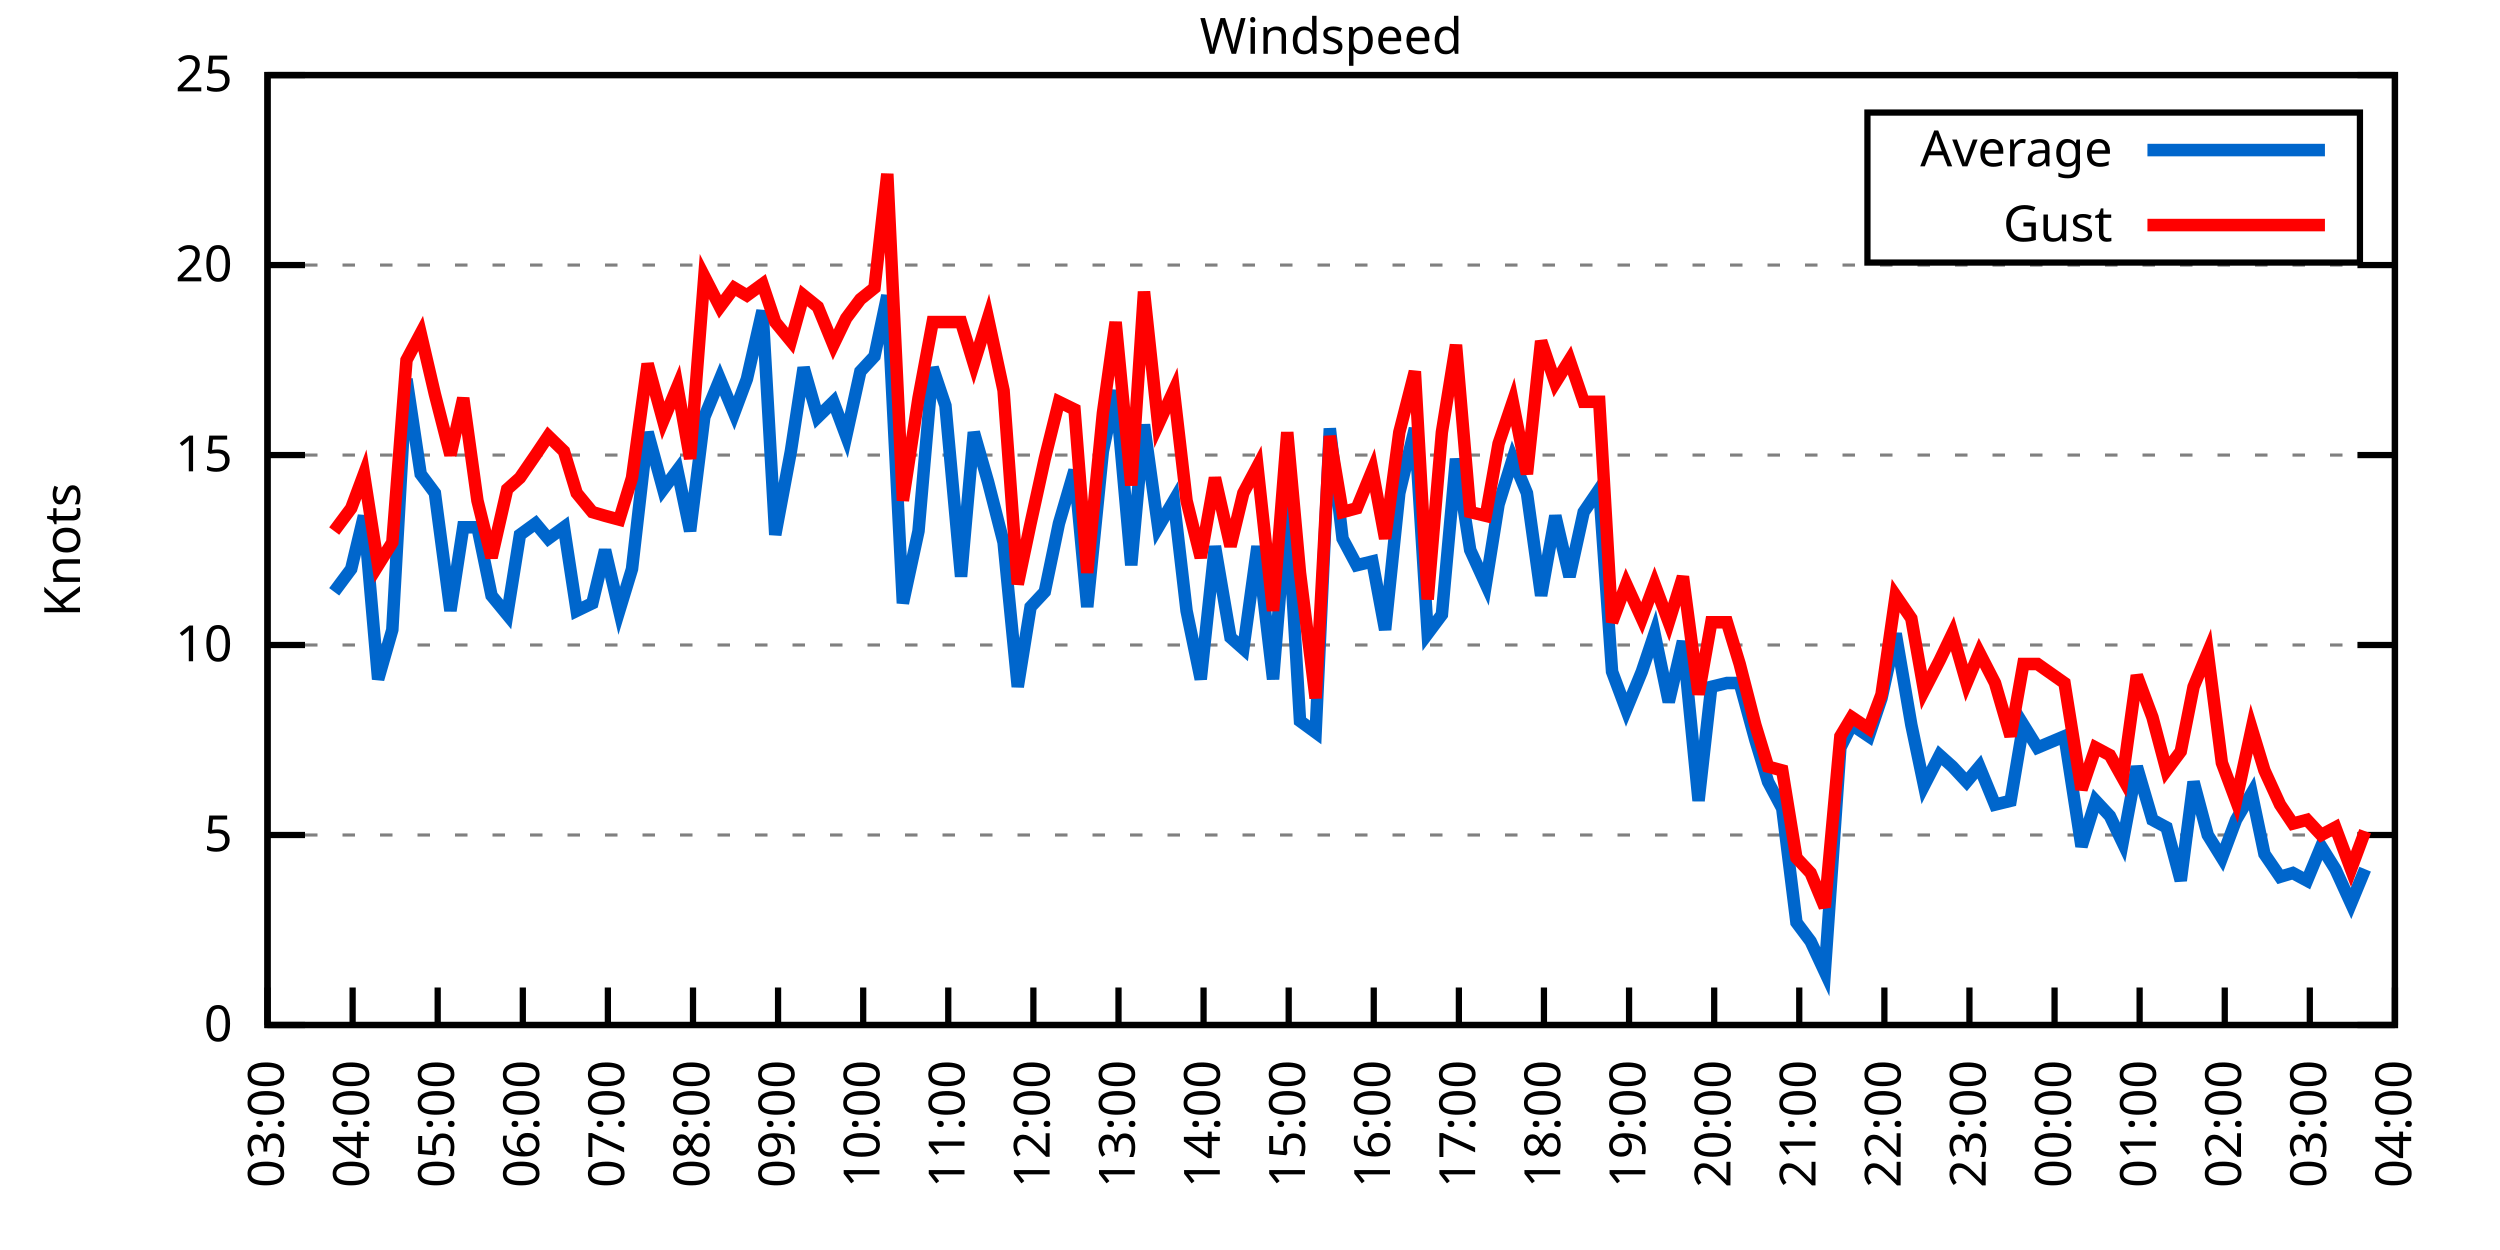
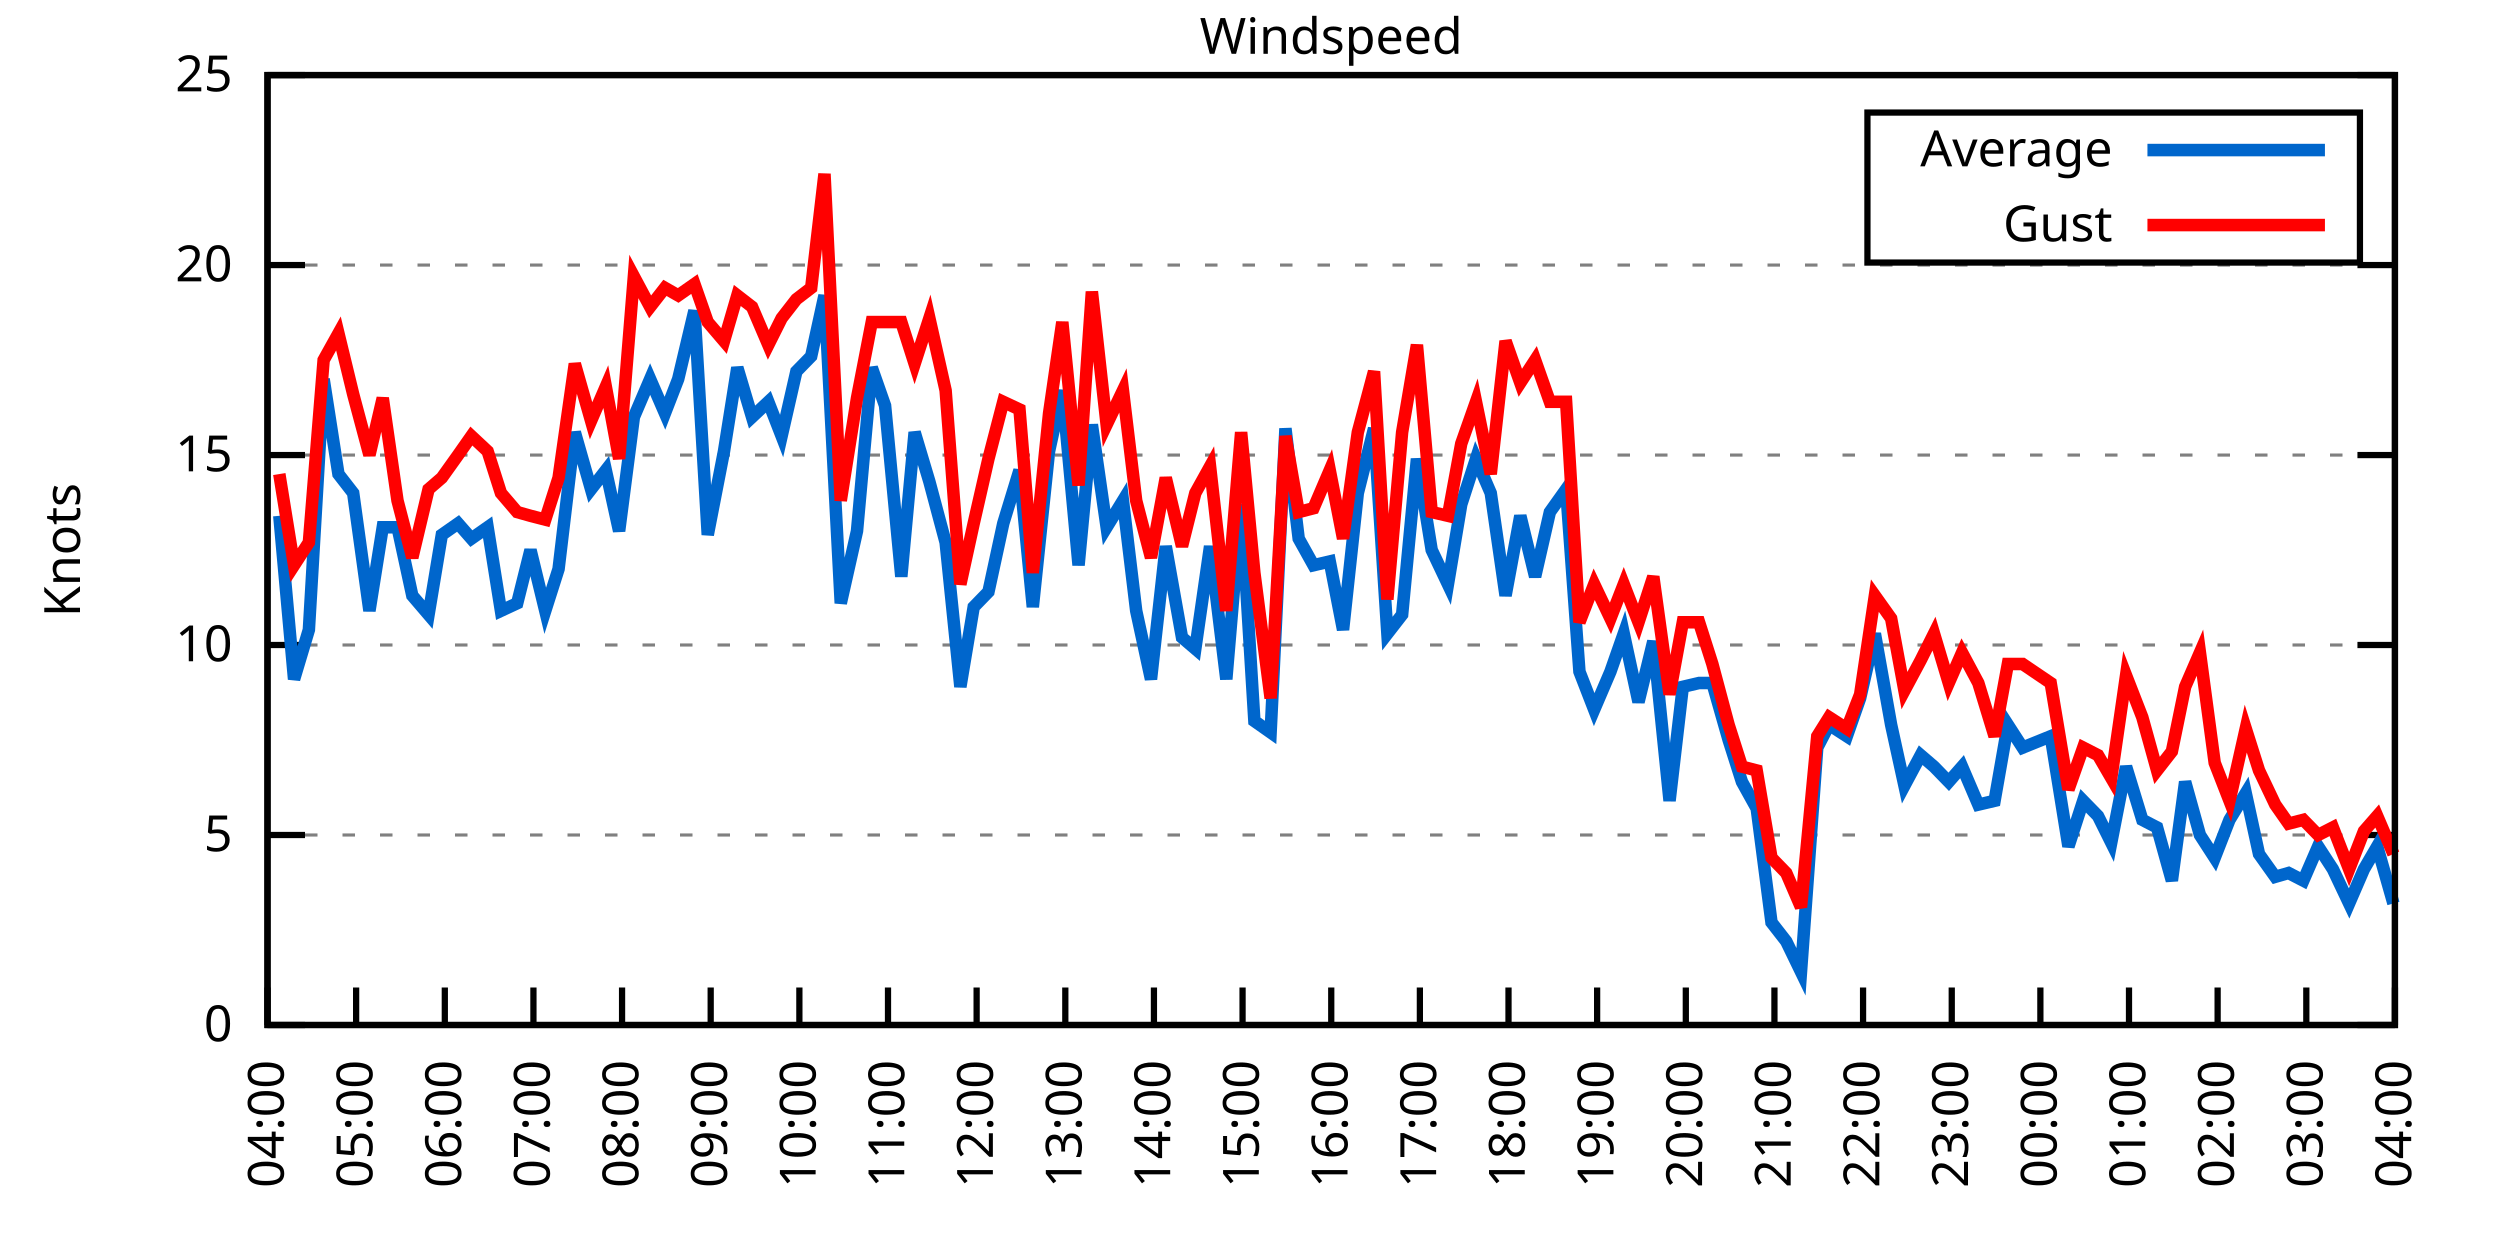
<svg xmlns="http://www.w3.org/2000/svg" xmlns:xlink="http://www.w3.org/1999/xlink" width="400" height="200" viewBox="0 0 400 200">
  <g id="gnuplot_canvas">
    <rect x="0" y="0" width="400" height="200" fill="none" />
    <defs>
      <circle id="gpDot" r="0.5" stroke-width="0.5" stroke="currentColor" />
      <path id="gpPt0" stroke-width="0.333" stroke="currentColor" d="M-1,0 h2 M0,-1 v2" />
      <path id="gpPt1" stroke-width="0.333" stroke="currentColor" d="M-1,-1 L1,1 M1,-1 L-1,1" />
      <path id="gpPt2" stroke-width="0.333" stroke="currentColor" d="M-1,0 L1,0 M0,-1 L0,1 M-1,-1 L1,1 M-1,1 L1,-1" />
      <rect id="gpPt3" stroke-width="0.333" stroke="currentColor" x="-1" y="-1" width="2" height="2" />
      <rect id="gpPt4" stroke-width="0.333" stroke="currentColor" fill="currentColor" x="-1" y="-1" width="2" height="2" />
      <circle id="gpPt5" stroke-width="0.333" stroke="currentColor" cx="0" cy="0" r="1" />
      <use xlink:href="#gpPt5" id="gpPt6" fill="currentColor" stroke="none" />
      <path id="gpPt7" stroke-width="0.333" stroke="currentColor" d="M0,-1.33 L-1.33,0.67 L1.33,0.67 z" />
      <use xlink:href="#gpPt7" id="gpPt8" fill="currentColor" stroke="none" />
      <use xlink:href="#gpPt7" id="gpPt9" stroke="currentColor" transform="rotate(180)" />
      <use xlink:href="#gpPt9" id="gpPt10" fill="currentColor" stroke="none" />
      <use xlink:href="#gpPt3" id="gpPt11" stroke="currentColor" transform="rotate(45)" />
      <use xlink:href="#gpPt11" id="gpPt12" fill="currentColor" stroke="none" />
      <path id="gpPt13" stroke-width="0.333" stroke="currentColor" d="M0,1.330 L1.265,0.411 L0.782,-1.067 L-0.782,-1.076 L-1.265,0.411 z" />
      <use xlink:href="#gpPt13" id="gpPt14" fill="currentColor" stroke="none" />
      <filter id="textbox" filterUnits="objectBoundingBox" x="0" y="0" height="1" width="1">
        <feFlood flood-color="white" flood-opacity="1" result="bgnd" />
        <feComposite in="SourceGraphic" in2="bgnd" operator="atop" />
      </filter>
      <filter id="greybox" filterUnits="objectBoundingBox" x="0" y="0" height="1" width="1">
        <feFlood flood-color="lightgrey" flood-opacity="1" result="grey" />
        <feComposite in="SourceGraphic" in2="grey" operator="atop" />
      </filter>
    </defs>
    <g fill="none" color="white" stroke="currentColor" stroke-width="1.00" stroke-linecap="butt" stroke-linejoin="miter">
</g>
    <g fill="none" color="black" stroke="currentColor" stroke-width="1.00" stroke-linecap="butt" stroke-linejoin="miter">
      <g stroke="none" shape-rendering="crispEdges">
        <polygon fill="rgb(255, 255, 255)" points="42.80,164.00 383.18,164.00 383.18,12.02 42.80,12.02 " />
      </g>
    </g>
    <g fill="none" color="black" stroke="currentColor" stroke-width="1.00" stroke-linecap="butt" stroke-linejoin="miter">
</g>
    <g fill="none" color="black" stroke="black" stroke-width="0.50" stroke-linecap="butt" stroke-linejoin="miter">
</g>
    <g fill="none" color="gray" stroke="currentColor" stroke-width="0.50" stroke-linecap="butt" stroke-linejoin="miter">
      <path stroke="gray" stroke-dasharray="2,4" class="gridline" d="M42.80,164.00 L383.19,164.00  " />
    </g>
    <g fill="none" color="gray" stroke="gray" stroke-width="1.00" stroke-linecap="butt" stroke-linejoin="miter">
</g>
    <g fill="none" color="black" stroke="currentColor" stroke-width="1.00" stroke-linecap="butt" stroke-linejoin="miter">
      <path stroke="black" d="M42.80,164.00 L48.80,164.00 M383.19,164.00 L377.19,164.00  " />
      <g transform="translate(37.20,166.60)" stroke="none" fill="black" font-family="Sans" font-size="8.00" text-anchor="end">
        <text>
          <tspan font-family="Sans"> 0</tspan>
        </text>
      </g>
    </g>
    <g fill="none" color="black" stroke="currentColor" stroke-width="1.00" stroke-linecap="butt" stroke-linejoin="miter">
</g>
    <g fill="none" color="black" stroke="black" stroke-width="0.50" stroke-linecap="butt" stroke-linejoin="miter">
</g>
    <g fill="none" color="gray" stroke="currentColor" stroke-width="0.50" stroke-linecap="butt" stroke-linejoin="miter">
      <path stroke="gray" stroke-dasharray="2,4" class="gridline" d="M42.80,133.60 L383.19,133.60  " />
    </g>
    <g fill="none" color="gray" stroke="gray" stroke-width="1.00" stroke-linecap="butt" stroke-linejoin="miter">
</g>
    <g fill="none" color="black" stroke="currentColor" stroke-width="1.00" stroke-linecap="butt" stroke-linejoin="miter">
      <path stroke="black" d="M42.80,133.60 L48.80,133.60 M383.19,133.60 L377.19,133.60  " />
      <g transform="translate(37.20,136.20)" stroke="none" fill="black" font-family="Sans" font-size="8.00" text-anchor="end">
        <text>
          <tspan font-family="Sans"> 5</tspan>
        </text>
      </g>
    </g>
    <g fill="none" color="black" stroke="currentColor" stroke-width="1.00" stroke-linecap="butt" stroke-linejoin="miter">
</g>
    <g fill="none" color="black" stroke="black" stroke-width="0.50" stroke-linecap="butt" stroke-linejoin="miter">
</g>
    <g fill="none" color="gray" stroke="currentColor" stroke-width="0.50" stroke-linecap="butt" stroke-linejoin="miter">
      <path stroke="gray" stroke-dasharray="2,4" class="gridline" d="M42.80,103.20 L383.19,103.20  " />
    </g>
    <g fill="none" color="gray" stroke="gray" stroke-width="1.00" stroke-linecap="butt" stroke-linejoin="miter">
</g>
    <g fill="none" color="black" stroke="currentColor" stroke-width="1.00" stroke-linecap="butt" stroke-linejoin="miter">
      <path stroke="black" d="M42.80,103.20 L48.80,103.20 M383.19,103.20 L377.19,103.20  " />
      <g transform="translate(37.20,105.80)" stroke="none" fill="black" font-family="Sans" font-size="8.00" text-anchor="end">
        <text>
          <tspan font-family="Sans"> 10</tspan>
        </text>
      </g>
    </g>
    <g fill="none" color="black" stroke="currentColor" stroke-width="1.00" stroke-linecap="butt" stroke-linejoin="miter">
</g>
    <g fill="none" color="black" stroke="black" stroke-width="0.50" stroke-linecap="butt" stroke-linejoin="miter">
</g>
    <g fill="none" color="gray" stroke="currentColor" stroke-width="0.50" stroke-linecap="butt" stroke-linejoin="miter">
      <path stroke="gray" stroke-dasharray="2,4" class="gridline" d="M42.80,72.81 L383.19,72.81  " />
    </g>
    <g fill="none" color="gray" stroke="gray" stroke-width="1.00" stroke-linecap="butt" stroke-linejoin="miter">
</g>
    <g fill="none" color="black" stroke="currentColor" stroke-width="1.00" stroke-linecap="butt" stroke-linejoin="miter">
      <path stroke="black" d="M42.80,72.81 L48.80,72.81 M383.19,72.81 L377.19,72.81  " />
      <g transform="translate(37.20,75.41)" stroke="none" fill="black" font-family="Sans" font-size="8.00" text-anchor="end">
        <text>
          <tspan font-family="Sans"> 15</tspan>
        </text>
      </g>
    </g>
    <g fill="none" color="black" stroke="currentColor" stroke-width="1.00" stroke-linecap="butt" stroke-linejoin="miter">
</g>
    <g fill="none" color="black" stroke="black" stroke-width="0.50" stroke-linecap="butt" stroke-linejoin="miter">
</g>
    <g fill="none" color="gray" stroke="currentColor" stroke-width="0.50" stroke-linecap="butt" stroke-linejoin="miter">
      <path stroke="gray" stroke-dasharray="2,4" class="gridline" d="M42.80,42.41 L383.19,42.41  " />
    </g>
    <g fill="none" color="gray" stroke="gray" stroke-width="1.00" stroke-linecap="butt" stroke-linejoin="miter">
</g>
    <g fill="none" color="black" stroke="currentColor" stroke-width="1.00" stroke-linecap="butt" stroke-linejoin="miter">
      <path stroke="black" d="M42.80,42.41 L48.80,42.41 M383.19,42.41 L377.19,42.41  " />
      <g transform="translate(37.20,45.01)" stroke="none" fill="black" font-family="Sans" font-size="8.00" text-anchor="end">
        <text>
          <tspan font-family="Sans"> 20</tspan>
        </text>
      </g>
    </g>
    <g fill="none" color="black" stroke="currentColor" stroke-width="1.00" stroke-linecap="butt" stroke-linejoin="miter">
</g>
    <g fill="none" color="black" stroke="black" stroke-width="0.50" stroke-linecap="butt" stroke-linejoin="miter">
</g>
    <g fill="none" color="gray" stroke="currentColor" stroke-width="0.50" stroke-linecap="butt" stroke-linejoin="miter">
      <path stroke="gray" stroke-dasharray="2,4" class="gridline" d="M42.80,12.01 L383.19,12.01  " />
    </g>
    <g fill="none" color="gray" stroke="gray" stroke-width="1.00" stroke-linecap="butt" stroke-linejoin="miter">
</g>
    <g fill="none" color="black" stroke="currentColor" stroke-width="1.00" stroke-linecap="butt" stroke-linejoin="miter">
      <path stroke="black" d="M42.80,12.01 L48.80,12.01 M383.19,12.01 L377.19,12.01  " />
      <g transform="translate(37.20,14.61)" stroke="none" fill="black" font-family="Sans" font-size="8.00" text-anchor="end">
        <text>
          <tspan font-family="Sans"> 25</tspan>
        </text>
      </g>
    </g>
    <g fill="none" color="black" stroke="currentColor" stroke-width="1.00" stroke-linecap="butt" stroke-linejoin="miter">
      <path stroke="black" d="M42.80,164.00 L42.80,158.00  " />
      <g transform="translate(45.40,169.60) rotate(270.00)" stroke="none" fill="black" font-family="Sans" font-size="8.00" text-anchor="end">
        <text>
-           <tspan font-family="Sans">03:00</tspan>
-         </text>
-       </g>
-     </g>
-     <g fill="none" color="black" stroke="currentColor" stroke-width="1.00" stroke-linecap="butt" stroke-linejoin="miter">
-       <path stroke="black" d="M56.42,164.00 L56.42,158.00  " />
-       <g transform="translate(59.02,169.60) rotate(270.00)" stroke="none" fill="black" font-family="Sans" font-size="8.00" text-anchor="end">
-         <text>
          <tspan font-family="Sans">04:00</tspan>
        </text>
      </g>
    </g>
    <g fill="none" color="black" stroke="currentColor" stroke-width="1.00" stroke-linecap="butt" stroke-linejoin="miter">
-       <path stroke="black" d="M70.03,164.00 L70.03,158.00  " />
-       <g transform="translate(72.63,169.60) rotate(270.00)" stroke="none" fill="black" font-family="Sans" font-size="8.00" text-anchor="end">
+       <path stroke="black" d="M56.98,164.00 L56.98,158.00  " />
+       <g transform="translate(59.58,169.60) rotate(270.00)" stroke="none" fill="black" font-family="Sans" font-size="8.00" text-anchor="end">
        <text>
          <tspan font-family="Sans">05:00</tspan>
        </text>
      </g>
    </g>
    <g fill="none" color="black" stroke="currentColor" stroke-width="1.00" stroke-linecap="butt" stroke-linejoin="miter">
-       <path stroke="black" d="M83.65,164.00 L83.65,158.00  " />
-       <g transform="translate(86.25,169.60) rotate(270.00)" stroke="none" fill="black" font-family="Sans" font-size="8.00" text-anchor="end">
+       <path stroke="black" d="M71.17,164.00 L71.17,158.00  " />
+       <g transform="translate(73.77,169.60) rotate(270.00)" stroke="none" fill="black" font-family="Sans" font-size="8.00" text-anchor="end">
        <text>
          <tspan font-family="Sans">06:00</tspan>
        </text>
      </g>
    </g>
    <g fill="none" color="black" stroke="currentColor" stroke-width="1.00" stroke-linecap="butt" stroke-linejoin="miter">
-       <path stroke="black" d="M97.26,164.00 L97.26,158.00  " />
-       <g transform="translate(99.86,169.60) rotate(270.00)" stroke="none" fill="black" font-family="Sans" font-size="8.00" text-anchor="end">
+       <path stroke="black" d="M85.35,164.00 L85.35,158.00  " />
+       <g transform="translate(87.95,169.60) rotate(270.00)" stroke="none" fill="black" font-family="Sans" font-size="8.00" text-anchor="end">
        <text>
          <tspan font-family="Sans">07:00</tspan>
        </text>
      </g>
    </g>
    <g fill="none" color="black" stroke="currentColor" stroke-width="1.00" stroke-linecap="butt" stroke-linejoin="miter">
-       <path stroke="black" d="M110.88,164.00 L110.88,158.00  " />
-       <g transform="translate(113.48,169.60) rotate(270.00)" stroke="none" fill="black" font-family="Sans" font-size="8.00" text-anchor="end">
+       <path stroke="black" d="M99.53,164.00 L99.53,158.00  " />
+       <g transform="translate(102.13,169.60) rotate(270.00)" stroke="none" fill="black" font-family="Sans" font-size="8.00" text-anchor="end">
        <text>
          <tspan font-family="Sans">08:00</tspan>
        </text>
      </g>
    </g>
    <g fill="none" color="black" stroke="currentColor" stroke-width="1.00" stroke-linecap="butt" stroke-linejoin="miter">
-       <path stroke="black" d="M124.49,164.00 L124.49,158.00  " />
-       <g transform="translate(127.09,169.60) rotate(270.00)" stroke="none" fill="black" font-family="Sans" font-size="8.00" text-anchor="end">
+       <path stroke="black" d="M113.71,164.00 L113.71,158.00  " />
+       <g transform="translate(116.31,169.60) rotate(270.00)" stroke="none" fill="black" font-family="Sans" font-size="8.00" text-anchor="end">
        <text>
          <tspan font-family="Sans">09:00</tspan>
        </text>
      </g>
    </g>
    <g fill="none" color="black" stroke="currentColor" stroke-width="1.00" stroke-linecap="butt" stroke-linejoin="miter">
-       <path stroke="black" d="M138.11,164.00 L138.11,158.00  " />
-       <g transform="translate(140.71,169.60) rotate(270.00)" stroke="none" fill="black" font-family="Sans" font-size="8.00" text-anchor="end">
+       <path stroke="black" d="M127.90,164.00 L127.90,158.00  " />
+       <g transform="translate(130.50,169.60) rotate(270.00)" stroke="none" fill="black" font-family="Sans" font-size="8.00" text-anchor="end">
        <text>
          <tspan font-family="Sans">10:00</tspan>
        </text>
      </g>
    </g>
    <g fill="none" color="black" stroke="currentColor" stroke-width="1.00" stroke-linecap="butt" stroke-linejoin="miter">
-       <path stroke="black" d="M151.72,164.00 L151.72,158.00  " />
-       <g transform="translate(154.32,169.60) rotate(270.00)" stroke="none" fill="black" font-family="Sans" font-size="8.00" text-anchor="end">
+       <path stroke="black" d="M142.08,164.00 L142.08,158.00  " />
+       <g transform="translate(144.68,169.60) rotate(270.00)" stroke="none" fill="black" font-family="Sans" font-size="8.00" text-anchor="end">
        <text>
          <tspan font-family="Sans">11:00</tspan>
        </text>
      </g>
    </g>
    <g fill="none" color="black" stroke="currentColor" stroke-width="1.00" stroke-linecap="butt" stroke-linejoin="miter">
-       <path stroke="black" d="M165.34,164.00 L165.34,158.00  " />
-       <g transform="translate(167.94,169.60) rotate(270.00)" stroke="none" fill="black" font-family="Sans" font-size="8.00" text-anchor="end">
+       <path stroke="black" d="M156.26,164.00 L156.26,158.00  " />
+       <g transform="translate(158.86,169.60) rotate(270.00)" stroke="none" fill="black" font-family="Sans" font-size="8.00" text-anchor="end">
        <text>
          <tspan font-family="Sans">12:00</tspan>
        </text>
      </g>
    </g>
    <g fill="none" color="black" stroke="currentColor" stroke-width="1.00" stroke-linecap="butt" stroke-linejoin="miter">
-       <path stroke="black" d="M178.96,164.00 L178.96,158.00  " />
-       <g transform="translate(181.56,169.60) rotate(270.00)" stroke="none" fill="black" font-family="Sans" font-size="8.00" text-anchor="end">
+       <path stroke="black" d="M170.45,164.00 L170.45,158.00  " />
+       <g transform="translate(173.05,169.60) rotate(270.00)" stroke="none" fill="black" font-family="Sans" font-size="8.00" text-anchor="end">
        <text>
          <tspan font-family="Sans">13:00</tspan>
        </text>
      </g>
    </g>
    <g fill="none" color="black" stroke="currentColor" stroke-width="1.00" stroke-linecap="butt" stroke-linejoin="miter">
-       <path stroke="black" d="M192.57,164.00 L192.57,158.00  " />
-       <g transform="translate(195.17,169.60) rotate(270.00)" stroke="none" fill="black" font-family="Sans" font-size="8.00" text-anchor="end">
+       <path stroke="black" d="M184.63,164.00 L184.63,158.00  " />
+       <g transform="translate(187.23,169.60) rotate(270.00)" stroke="none" fill="black" font-family="Sans" font-size="8.00" text-anchor="end">
        <text>
          <tspan font-family="Sans">14:00</tspan>
        </text>
      </g>
    </g>
    <g fill="none" color="black" stroke="currentColor" stroke-width="1.00" stroke-linecap="butt" stroke-linejoin="miter">
-       <path stroke="black" d="M206.19,164.00 L206.19,158.00  " />
-       <g transform="translate(208.79,169.60) rotate(270.00)" stroke="none" fill="black" font-family="Sans" font-size="8.00" text-anchor="end">
+       <path stroke="black" d="M198.81,164.00 L198.81,158.00  " />
+       <g transform="translate(201.41,169.60) rotate(270.00)" stroke="none" fill="black" font-family="Sans" font-size="8.00" text-anchor="end">
        <text>
          <tspan font-family="Sans">15:00</tspan>
        </text>
      </g>
    </g>
    <g fill="none" color="black" stroke="currentColor" stroke-width="1.00" stroke-linecap="butt" stroke-linejoin="miter">
-       <path stroke="black" d="M219.80,164.00 L219.80,158.00  " />
-       <g transform="translate(222.40,169.60) rotate(270.00)" stroke="none" fill="black" font-family="Sans" font-size="8.00" text-anchor="end">
+       <path stroke="black" d="M213.00,164.00 L213.00,158.00  " />
+       <g transform="translate(215.60,169.60) rotate(270.00)" stroke="none" fill="black" font-family="Sans" font-size="8.00" text-anchor="end">
        <text>
          <tspan font-family="Sans">16:00</tspan>
        </text>
      </g>
    </g>
    <g fill="none" color="black" stroke="currentColor" stroke-width="1.00" stroke-linecap="butt" stroke-linejoin="miter">
-       <path stroke="black" d="M233.42,164.00 L233.42,158.00  " />
-       <g transform="translate(236.02,169.60) rotate(270.00)" stroke="none" fill="black" font-family="Sans" font-size="8.00" text-anchor="end">
+       <path stroke="black" d="M227.18,164.00 L227.18,158.00  " />
+       <g transform="translate(229.78,169.60) rotate(270.00)" stroke="none" fill="black" font-family="Sans" font-size="8.00" text-anchor="end">
        <text>
          <tspan font-family="Sans">17:00</tspan>
        </text>
      </g>
    </g>
    <g fill="none" color="black" stroke="currentColor" stroke-width="1.00" stroke-linecap="butt" stroke-linejoin="miter">
-       <path stroke="black" d="M247.03,164.00 L247.03,158.00  " />
-       <g transform="translate(249.63,169.60) rotate(270.00)" stroke="none" fill="black" font-family="Sans" font-size="8.00" text-anchor="end">
+       <path stroke="black" d="M241.36,164.00 L241.36,158.00  " />
+       <g transform="translate(243.96,169.60) rotate(270.00)" stroke="none" fill="black" font-family="Sans" font-size="8.00" text-anchor="end">
        <text>
          <tspan font-family="Sans">18:00</tspan>
        </text>
      </g>
    </g>
    <g fill="none" color="black" stroke="currentColor" stroke-width="1.00" stroke-linecap="butt" stroke-linejoin="miter">
-       <path stroke="black" d="M260.65,164.00 L260.65,158.00  " />
-       <g transform="translate(263.25,169.60) rotate(270.00)" stroke="none" fill="black" font-family="Sans" font-size="8.00" text-anchor="end">
+       <path stroke="black" d="M255.54,164.00 L255.54,158.00  " />
+       <g transform="translate(258.14,169.60) rotate(270.00)" stroke="none" fill="black" font-family="Sans" font-size="8.00" text-anchor="end">
        <text>
          <tspan font-family="Sans">19:00</tspan>
        </text>
      </g>
    </g>
    <g fill="none" color="black" stroke="currentColor" stroke-width="1.00" stroke-linecap="butt" stroke-linejoin="miter">
-       <path stroke="black" d="M274.27,164.00 L274.27,158.00  " />
-       <g transform="translate(276.87,169.60) rotate(270.00)" stroke="none" fill="black" font-family="Sans" font-size="8.00" text-anchor="end">
+       <path stroke="black" d="M269.73,164.00 L269.73,158.00  " />
+       <g transform="translate(272.33,169.60) rotate(270.00)" stroke="none" fill="black" font-family="Sans" font-size="8.00" text-anchor="end">
        <text>
          <tspan font-family="Sans">20:00</tspan>
        </text>
      </g>
    </g>
    <g fill="none" color="black" stroke="currentColor" stroke-width="1.00" stroke-linecap="butt" stroke-linejoin="miter">
-       <path stroke="black" d="M287.88,164.00 L287.88,158.00  " />
-       <g transform="translate(290.48,169.60) rotate(270.00)" stroke="none" fill="black" font-family="Sans" font-size="8.00" text-anchor="end">
+       <path stroke="black" d="M283.91,164.00 L283.91,158.00  " />
+       <g transform="translate(286.51,169.60) rotate(270.00)" stroke="none" fill="black" font-family="Sans" font-size="8.00" text-anchor="end">
        <text>
          <tspan font-family="Sans">21:00</tspan>
        </text>
      </g>
    </g>
    <g fill="none" color="black" stroke="currentColor" stroke-width="1.00" stroke-linecap="butt" stroke-linejoin="miter">
-       <path stroke="black" d="M301.50,164.00 L301.50,158.00  " />
-       <g transform="translate(304.10,169.60) rotate(270.00)" stroke="none" fill="black" font-family="Sans" font-size="8.00" text-anchor="end">
+       <path stroke="black" d="M298.09,164.00 L298.09,158.00  " />
+       <g transform="translate(300.69,169.60) rotate(270.00)" stroke="none" fill="black" font-family="Sans" font-size="8.00" text-anchor="end">
        <text>
          <tspan font-family="Sans">22:00</tspan>
        </text>
      </g>
    </g>
    <g fill="none" color="black" stroke="currentColor" stroke-width="1.00" stroke-linecap="butt" stroke-linejoin="miter">
-       <path stroke="black" d="M315.11,164.00 L315.11,158.00  " />
-       <g transform="translate(317.71,169.60) rotate(270.00)" stroke="none" fill="black" font-family="Sans" font-size="8.00" text-anchor="end">
+       <path stroke="black" d="M312.28,164.00 L312.28,158.00  " />
+       <g transform="translate(314.88,169.60) rotate(270.00)" stroke="none" fill="black" font-family="Sans" font-size="8.00" text-anchor="end">
        <text>
          <tspan font-family="Sans">23:00</tspan>
        </text>
      </g>
    </g>
    <g fill="none" color="black" stroke="currentColor" stroke-width="1.00" stroke-linecap="butt" stroke-linejoin="miter">
-       <path stroke="black" d="M328.73,164.00 L328.73,158.00  " />
-       <g transform="translate(331.33,169.60) rotate(270.00)" stroke="none" fill="black" font-family="Sans" font-size="8.00" text-anchor="end">
+       <path stroke="black" d="M326.46,164.00 L326.46,158.00  " />
+       <g transform="translate(329.06,169.60) rotate(270.00)" stroke="none" fill="black" font-family="Sans" font-size="8.00" text-anchor="end">
        <text>
          <tspan font-family="Sans">00:00</tspan>
        </text>
      </g>
    </g>
    <g fill="none" color="black" stroke="currentColor" stroke-width="1.00" stroke-linecap="butt" stroke-linejoin="miter">
-       <path stroke="black" d="M342.34,164.00 L342.34,158.00  " />
-       <g transform="translate(344.94,169.60) rotate(270.00)" stroke="none" fill="black" font-family="Sans" font-size="8.00" text-anchor="end">
+       <path stroke="black" d="M340.64,164.00 L340.64,158.00  " />
+       <g transform="translate(343.24,169.60) rotate(270.00)" stroke="none" fill="black" font-family="Sans" font-size="8.00" text-anchor="end">
        <text>
          <tspan font-family="Sans">01:00</tspan>
        </text>
      </g>
    </g>
    <g fill="none" color="black" stroke="currentColor" stroke-width="1.00" stroke-linecap="butt" stroke-linejoin="miter">
-       <path stroke="black" d="M355.96,164.00 L355.96,158.00  " />
-       <g transform="translate(358.56,169.60) rotate(270.00)" stroke="none" fill="black" font-family="Sans" font-size="8.00" text-anchor="end">
+       <path stroke="black" d="M354.82,164.00 L354.82,158.00  " />
+       <g transform="translate(357.42,169.60) rotate(270.00)" stroke="none" fill="black" font-family="Sans" font-size="8.00" text-anchor="end">
        <text>
          <tspan font-family="Sans">02:00</tspan>
        </text>
      </g>
    </g>
    <g fill="none" color="black" stroke="currentColor" stroke-width="1.00" stroke-linecap="butt" stroke-linejoin="miter">
-       <path stroke="black" d="M369.57,164.00 L369.57,158.00  " />
-       <g transform="translate(372.17,169.60) rotate(270.00)" stroke="none" fill="black" font-family="Sans" font-size="8.00" text-anchor="end">
+       <path stroke="black" d="M369.01,164.00 L369.01,158.00  " />
+       <g transform="translate(371.61,169.60) rotate(270.00)" stroke="none" fill="black" font-family="Sans" font-size="8.00" text-anchor="end">
        <text>
          <tspan font-family="Sans">03:00</tspan>
        </text>
      </g>
    </g>
    <g fill="none" color="black" stroke="currentColor" stroke-width="1.00" stroke-linecap="butt" stroke-linejoin="miter">
      <path stroke="black" d="M383.19,164.00 L383.19,158.00  " />
      <g transform="translate(385.79,169.60) rotate(270.00)" stroke="none" fill="black" font-family="Sans" font-size="8.00" text-anchor="end">
        <text>
          <tspan font-family="Sans">04:00</tspan>
        </text>
      </g>
    </g>
    <g fill="none" color="black" stroke="currentColor" stroke-width="1.00" stroke-linecap="butt" stroke-linejoin="miter">
</g>
    <g fill="none" color="black" stroke="currentColor" stroke-width="1.00" stroke-linecap="butt" stroke-linejoin="miter">
      <path stroke="black" d="M42.80,12.01 L42.80,164.00 L383.19,164.00 L383.19,12.01 L42.80,12.01 Z  " />
    </g>
    <g fill="none" color="black" stroke="currentColor" stroke-width="1.00" stroke-linecap="butt" stroke-linejoin="miter">
</g>
    <g fill="none" color="black" stroke="currentColor" stroke-width="1.00" stroke-linecap="butt" stroke-linejoin="miter">
      <path stroke="black" d="M298.79,42.01 L298.79,18.01 L377.59,18.01 L377.59,42.01 L298.79,42.01 Z  " />
    </g>
    <g id="Windspeed_plot_1">
      <g fill="none" color="white" stroke="black" stroke-width="2.00" stroke-linecap="butt" stroke-linejoin="miter">
</g>
      <g fill="none" color="black" stroke="currentColor" stroke-width="2.00" stroke-linecap="butt" stroke-linejoin="miter">
        <g transform="translate(337.99,26.61)" stroke="none" fill="black" font-family="Sans" font-size="8.00" text-anchor="end">
          <text>
            <tspan font-family="Sans">Average</tspan>
          </text>
        </g>
      </g>
      <g fill="none" color="black" stroke="currentColor" stroke-width="2.00" stroke-linecap="butt" stroke-linejoin="miter">
-         <path stroke="rgb(  0, 102, 204)" d="M343.59,24.01 L371.99,24.01 M53.47,94.69 L56.19,91.04 L58.23,82.53 L60.50,108.68 L62.77,100.77 L65.04,60.65   L67.31,75.85 L69.58,78.89 L72.07,97.73 L74.12,84.36 L76.39,84.36 L78.65,95.30 L81.15,98.34 L83.19,85.57   L85.69,83.75 L87.73,86.18 L90.23,84.36 L92.27,97.73 L94.77,96.52 L96.81,88.00 L99.08,97.73 L101.12,91.04   L103.62,69.16 L106.11,78.28 L108.38,75.24 L110.42,84.97 L112.69,66.73 L115.19,60.65 L117.46,66.12 L119.50,60.65   L122.00,49.70 L124.04,85.57 L126.54,72.20 L128.58,58.82 L130.85,66.73 L133.34,64.29 L135.39,69.77 L137.66,59.43   L139.92,57.00 L141.97,47.27 L144.46,96.52 L146.96,84.97 L149.23,58.82 L151.27,64.90 L153.77,92.26 L155.81,69.16   L158.08,77.06 L160.57,86.79 L162.84,109.89 L164.89,97.12 L167.16,94.69 L169.43,83.75 L171.92,75.24 L173.96,97.12   L176.46,72.20 L178.50,62.47 L181.00,90.44 L183.04,67.94 L185.31,84.36 L187.81,80.10 L189.85,97.73 L192.12,108.68   L194.39,87.40 L196.88,101.99 L198.93,103.81 L201.19,87.40 L203.69,108.68 L205.96,80.71 L208.00,115.36 L210.50,117.19   L212.77,68.55 L214.81,86.18 L217.08,90.44 L219.58,89.83 L221.62,100.77 L223.89,78.89 L226.38,68.55 L228.43,101.38   L230.70,98.34 L232.96,73.41 L235.23,88.00 L237.73,93.48 L239.77,80.71 L242.04,73.41 L244.31,78.89 L246.58,95.30   L248.85,82.53 L251.12,92.26 L253.39,81.93 L255.88,78.28 L257.93,107.46 L260.20,113.54 L262.69,107.46 L264.73,101.38   L267.00,112.32 L269.27,102.60 L271.77,128.13 L273.81,109.89 L276.31,109.28 L278.35,109.28 L280.85,118.40 L282.89,125.09   L285.16,129.35 L287.43,147.59 L289.70,150.62 L291.97,155.49 L294.46,119.62 L296.28,115.97 L299.00,117.80 L301.04,111.72   L303.31,101.38 L305.81,115.97 L307.85,125.70 L310.35,120.83 L312.39,122.66 L314.66,125.09 L316.70,122.66 L319.20,128.74   L321.69,128.13 L323.74,115.97 L326.00,119.62 L330.32,117.80 L333.04,135.43 L335.31,128.13 L337.58,130.56 L339.62,134.82   L341.89,122.66 L344.39,131.17 L346.65,132.39 L348.92,140.90 L350.97,125.09 L353.24,133.60 L355.50,137.25 L357.77,131.17   L360.27,126.91 L362.31,136.64 L364.81,140.29 L366.85,139.68 L369.12,140.90 L371.39,135.43 L373.66,139.07 L376.16,144.55   L378.42,139.07  " />
+         <path stroke="rgb(  0, 102, 204)" d="M343.59,24.01 L371.99,24.01 M44.69,82.53 L47.05,108.68 L49.42,100.77 L51.78,60.65 L54.15,75.85 L56.51,78.89   L59.11,97.73 L61.24,84.36 L63.60,84.36 L65.97,95.30 L68.57,98.34 L70.69,85.57 L73.29,83.75 L75.42,86.18   L78.02,84.36 L80.15,97.73 L82.75,96.52 L84.88,88.00 L87.24,97.73 L89.37,91.04 L91.97,69.16 L94.57,78.28   L96.93,75.24 L99.06,84.97 L101.42,66.73 L104.02,60.65 L106.39,66.12 L108.51,60.65 L111.11,49.70 L113.24,85.57   L115.84,72.20 L117.97,58.82 L120.33,66.73 L122.93,64.29 L125.06,69.77 L127.42,59.43 L129.79,57.00 L131.92,47.27   L134.52,96.52 L137.12,84.97 L139.48,58.82 L141.61,64.90 L144.21,92.26 L146.34,69.16 L148.70,77.06 L151.30,86.79   L153.66,109.89 L155.79,97.12 L158.15,94.69 L160.52,83.75 L163.12,75.24 L165.25,97.12 L167.85,72.20 L169.97,62.47   L172.57,90.44 L174.70,67.94 L177.06,84.36 L179.67,80.10 L181.79,97.73 L184.16,108.68 L186.52,87.40 L189.12,101.99   L191.25,103.81 L193.61,87.40 L196.21,108.68 L198.58,80.71 L200.70,115.36 L203.30,117.19 L205.67,68.55 L207.79,86.18   L210.16,90.44 L212.76,89.83 L214.89,100.77 L217.25,78.89 L219.85,68.55 L221.98,101.38 L224.34,98.34 L226.71,73.41   L229.07,88.00 L231.67,93.48 L233.80,80.71 L236.16,73.41 L238.52,78.89 L240.89,95.30 L243.25,82.53 L245.62,92.26   L247.98,81.93 L250.58,78.28 L252.71,107.46 L255.07,113.54 L257.67,107.46 L259.80,101.38 L262.16,112.32 L264.53,102.60   L267.13,128.13 L269.25,109.89 L271.85,109.28 L273.98,109.28 L276.58,118.40 L278.71,125.09 L281.07,129.35 L283.44,147.59   L285.80,150.62 L288.16,155.49 L290.76,119.62 L292.66,115.97 L295.49,117.80 L297.62,111.72 L299.98,101.38 L302.58,115.97   L304.71,125.70 L307.31,120.83 L309.44,122.66 L311.80,125.09 L313.93,122.66 L316.53,128.74 L319.13,128.13 L321.26,115.97   L323.62,119.62 L328.11,117.80 L330.95,135.43 L333.31,128.13 L335.68,130.56 L337.80,134.82 L340.17,122.66 L342.77,131.17   L345.13,132.39 L347.50,140.90 L349.62,125.09 L351.99,133.60 L354.35,137.25 L356.72,131.17 L359.32,126.91 L361.44,136.64   L364.04,140.29 L366.17,139.68 L368.53,140.90 L370.90,135.43 L373.26,139.07 L375.86,144.55 L378.23,139.07 L380.35,135.43   L382.95,144.55  " />
      </g>
    </g>
    <g id="Windspeed_plot_2">
      <g fill="none" color="black" stroke="currentColor" stroke-width="2.00" stroke-linecap="butt" stroke-linejoin="miter">
        <g transform="translate(337.99,38.61)" stroke="none" fill="black" font-family="Sans" font-size="8.00" text-anchor="end">
          <text>
            <tspan font-family="Sans">Gust</tspan>
          </text>
        </g>
      </g>
      <g fill="none" color="black" stroke="currentColor" stroke-width="2.00" stroke-linecap="butt" stroke-linejoin="miter">
-         <path stroke="rgb(255,   0,   0)" d="M343.59,36.01 L371.99,36.01 M53.47,84.97 L56.19,81.32 L58.23,75.85 L60.50,90.44 L62.77,86.79 L65.04,57.61   L67.31,53.35 L69.58,63.08 L72.07,72.81 L74.12,63.69 L76.39,80.10 L78.65,89.22 L81.15,78.28 L83.19,76.45   L85.69,72.81 L87.73,69.77 L90.23,72.20 L92.27,78.89 L94.77,81.93 L96.81,82.53 L99.08,83.14 L101.12,76.45   L103.62,58.21 L106.11,67.33 L108.38,61.86 L110.42,73.41 L112.69,44.23 L115.19,49.10 L117.46,46.06 L119.50,47.27   L122.00,45.45 L124.04,51.53 L126.54,54.57 L128.58,47.27 L130.85,49.10 L133.34,55.18 L135.39,50.92 L137.66,47.88   L139.92,46.06 L141.97,27.82 L144.46,80.10 L146.96,63.69 L149.23,51.53 L151.27,51.53 L153.77,51.53 L155.81,58.21   L158.08,50.92 L160.57,62.47 L162.84,93.48 L164.89,83.75 L167.16,73.41 L169.43,64.29 L171.92,65.51 L173.96,91.65   L176.46,66.12 L178.50,51.53 L181.00,77.67 L183.04,46.66 L185.31,67.94 L187.81,62.47 L189.85,80.10 L192.12,89.22   L194.39,76.45 L196.88,87.40 L198.93,78.89 L201.19,74.63 L203.69,97.73 L205.96,69.16 L208.00,91.65 L210.50,111.72   L212.77,69.77 L214.81,81.93 L217.08,81.32 L219.58,75.24 L221.62,86.18 L223.89,69.16 L226.38,59.43 L228.43,95.91   L230.70,69.16 L232.96,55.18 L235.23,81.93 L237.73,82.53 L239.77,70.98 L242.04,64.29 L244.31,75.85 L246.58,54.57   L248.85,61.25 L251.12,57.61 L253.39,64.29 L255.88,64.29 L257.93,99.56 L260.20,93.48 L262.69,98.95 L264.73,93.48   L267.00,99.56 L269.27,92.26 L271.77,111.11 L273.81,99.56 L276.31,99.56 L278.35,106.24 L280.85,115.97 L282.89,122.66   L285.16,123.27 L287.43,137.25 L289.70,139.68 L291.97,145.15 L294.46,117.80 L296.28,114.76 L299.00,116.58 L301.04,111.11   L303.31,95.30 L305.81,98.95 L307.85,110.50 L310.35,105.64 L312.39,101.38 L314.66,109.28 L316.70,104.42 L319.20,109.28   L321.69,117.80 L323.74,106.24 L326.00,106.24 L330.32,109.28 L333.04,126.31 L335.31,119.62 L337.58,120.83 L339.62,124.48   L341.89,108.07 L344.39,114.76 L346.65,123.27 L348.92,120.23 L350.97,109.89 L353.24,104.42 L355.50,122.05 L357.77,128.13   L360.27,116.58 L362.31,123.27 L364.81,128.74 L366.85,131.78 L369.12,131.17 L371.39,133.60 L373.66,132.39 L376.16,139.07   L378.42,132.99  " />
+         <path stroke="rgb(255,   0,   0)" d="M343.59,36.01 L371.99,36.01 M44.69,75.85 L47.05,90.44 L49.42,86.79 L51.78,57.61 L54.15,53.35 L56.51,63.08   L59.11,72.81 L61.24,63.69 L63.60,80.10 L65.97,89.22 L68.57,78.28 L70.69,76.45 L73.29,72.81 L75.42,69.77   L78.02,72.20 L80.15,78.89 L82.75,81.93 L84.88,82.53 L87.24,83.14 L89.37,76.45 L91.97,58.21 L94.57,67.33   L96.93,61.86 L99.06,73.41 L101.42,44.23 L104.02,49.10 L106.39,46.06 L108.51,47.27 L111.11,45.45 L113.24,51.53   L115.84,54.57 L117.97,47.27 L120.33,49.10 L122.93,55.18 L125.06,50.92 L127.42,47.88 L129.79,46.06 L131.92,27.82   L134.52,80.10 L137.12,63.69 L139.48,51.53 L141.61,51.53 L144.21,51.53 L146.34,58.21 L148.70,50.92 L151.30,62.47   L153.66,93.48 L155.79,83.75 L158.15,73.41 L160.52,64.29 L163.12,65.51 L165.25,91.65 L167.85,66.12 L169.97,51.53   L172.57,77.67 L174.70,46.66 L177.06,67.94 L179.67,62.47 L181.79,80.10 L184.16,89.22 L186.52,76.45 L189.12,87.40   L191.25,78.89 L193.61,74.63 L196.21,97.73 L198.58,69.16 L200.70,91.65 L203.30,111.72 L205.67,69.77 L207.79,81.93   L210.16,81.32 L212.76,75.24 L214.89,86.18 L217.25,69.16 L219.85,59.43 L221.98,95.91 L224.34,69.16 L226.71,55.18   L229.07,81.93 L231.67,82.53 L233.80,70.98 L236.16,64.29 L238.52,75.85 L240.89,54.57 L243.25,61.25 L245.62,57.61   L247.98,64.29 L250.58,64.29 L252.71,99.56 L255.07,93.48 L257.67,98.95 L259.80,93.48 L262.16,99.56 L264.53,92.26   L267.13,111.11 L269.25,99.56 L271.85,99.56 L273.98,106.24 L276.58,115.97 L278.71,122.66 L281.07,123.27 L283.44,137.25   L285.80,139.68 L288.16,145.15 L290.76,117.80 L292.66,114.76 L295.49,116.58 L297.62,111.11 L299.98,95.30 L302.58,98.95   L304.71,110.50 L307.31,105.64 L309.44,101.38 L311.80,109.28 L313.93,104.42 L316.53,109.28 L319.13,117.80 L321.26,106.24   L323.62,106.24 L328.11,109.28 L330.95,126.31 L333.31,119.62 L335.68,120.83 L337.80,124.48 L340.17,108.07 L342.77,114.76   L345.13,123.27 L347.50,120.23 L349.62,109.89 L351.99,104.42 L354.35,122.05 L356.72,128.13 L359.32,116.58 L361.44,123.27   L364.04,128.74 L366.17,131.78 L368.53,131.17 L370.90,133.60 L373.26,132.39 L375.86,139.07 L378.23,132.99 L380.35,130.56   L382.95,136.64  " />
      </g>
    </g>
    <g fill="none" color="black" stroke="currentColor" stroke-width="2.00" stroke-linecap="butt" stroke-linejoin="miter">
</g>
    <g fill="none" color="black" stroke="black" stroke-width="1.00" stroke-linecap="butt" stroke-linejoin="miter">
</g>
    <g fill="none" color="black" stroke="currentColor" stroke-width="1.00" stroke-linecap="butt" stroke-linejoin="miter">
      <path stroke="black" d="M42.80,12.01 L42.80,164.00 L383.19,164.00 L383.19,12.01 L42.80,12.01 Z  " />
      <g transform="translate(12.80,88.01) rotate(270.00)" stroke="none" fill="black" font-family="Sans" font-size="8.00" text-anchor="middle">
        <text>
          <tspan font-family="Sans">Knots</tspan>
        </text>
      </g>
    </g>
    <g fill="none" color="black" stroke="currentColor" stroke-width="1.00" stroke-linecap="butt" stroke-linejoin="miter">
</g>
    <g fill="none" color="black" stroke="currentColor" stroke-width="1.00" stroke-linecap="butt" stroke-linejoin="miter">
      <g transform="translate(212.99,8.61)" stroke="none" fill="black" font-family="Sans" font-size="8.00" text-anchor="middle">
        <text>
          <tspan font-family="Sans">Windspeed</tspan>
        </text>
      </g>
    </g>
    <g fill="none" color="black" stroke="currentColor" stroke-width="1.00" stroke-linecap="butt" stroke-linejoin="miter">
</g>
  </g>
</svg>
